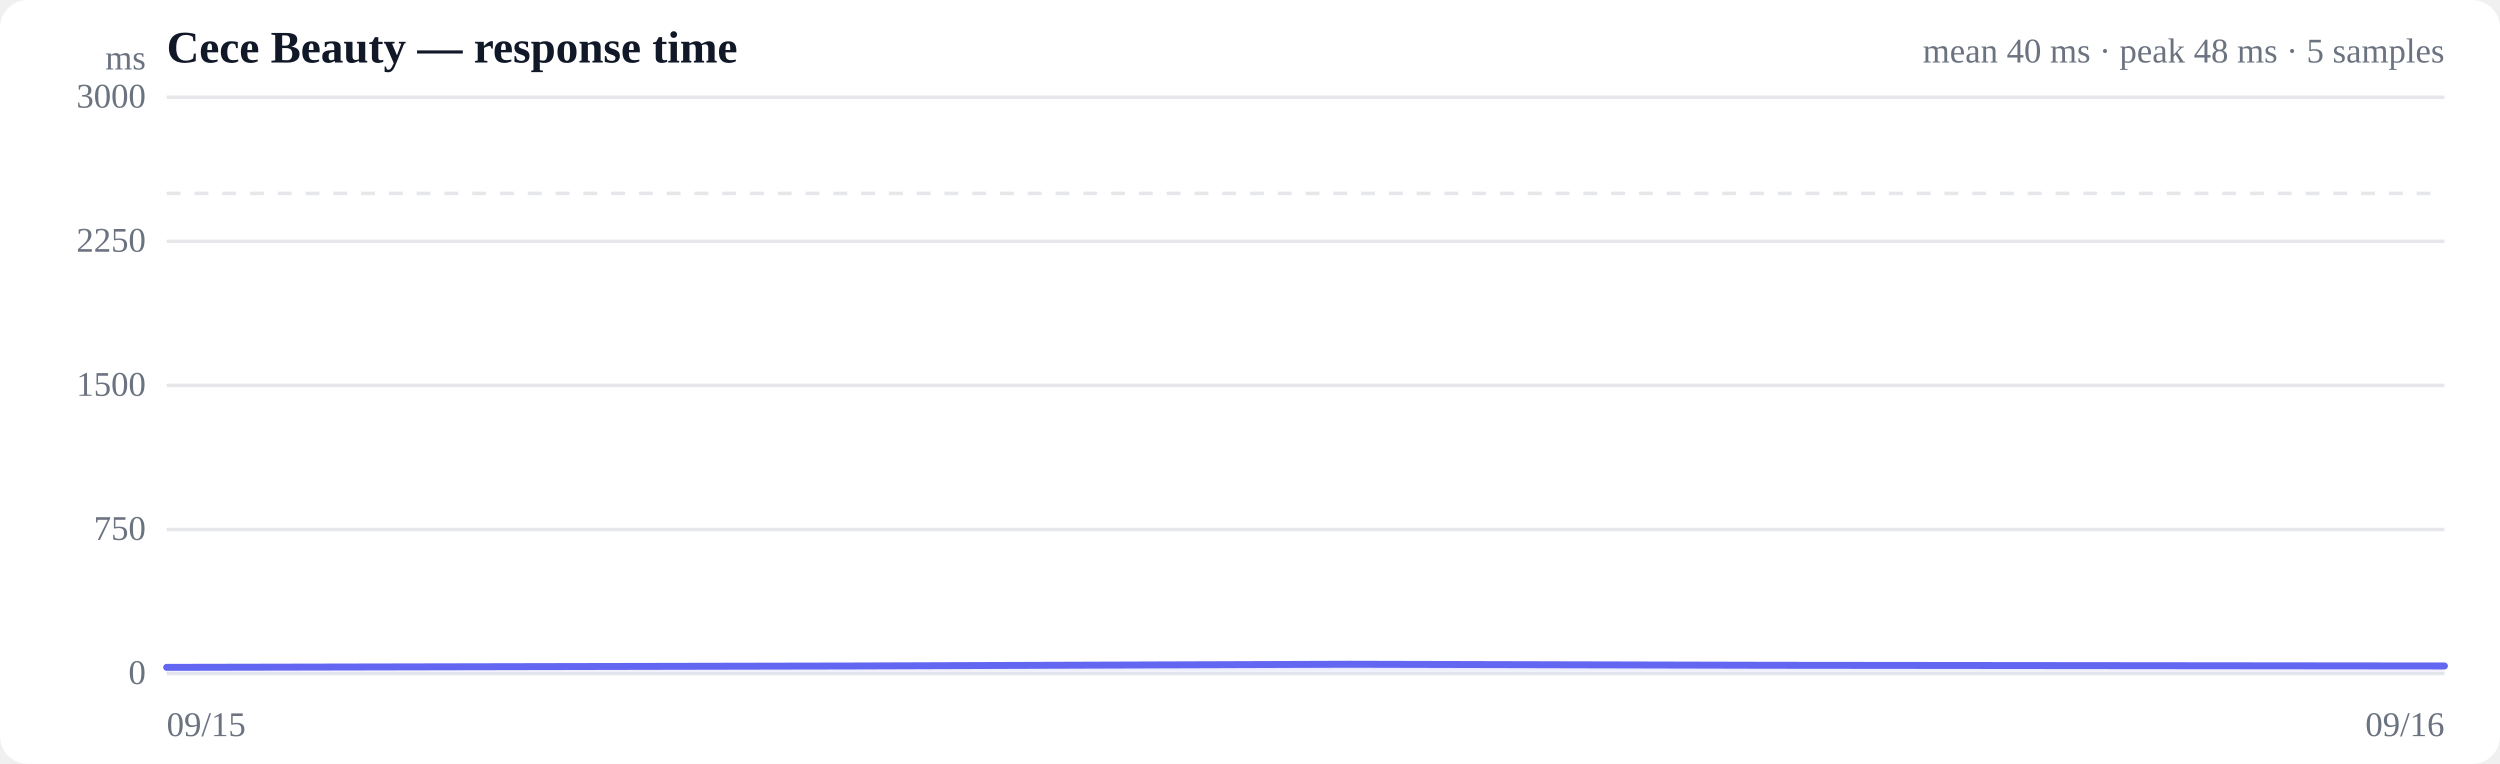
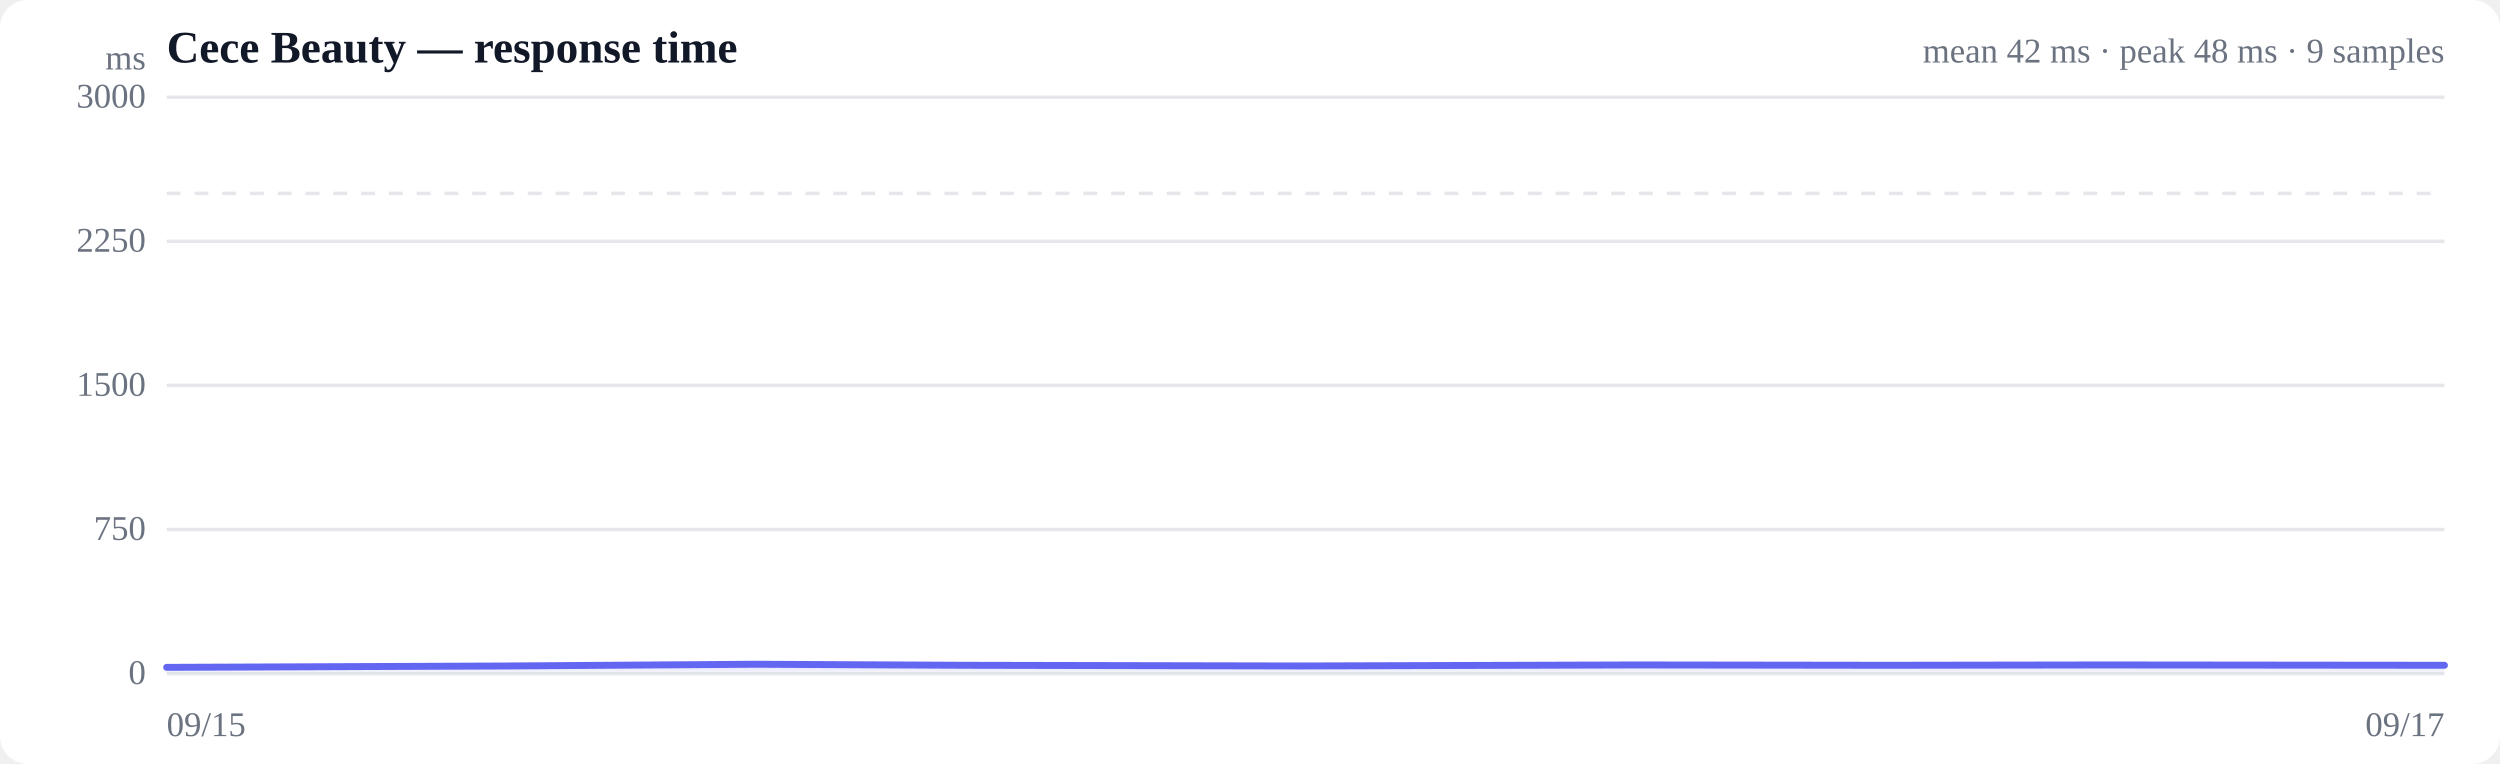
<svg xmlns="http://www.w3.org/2000/svg" viewBox="0 0 720 220" width="720" height="220" role="img" aria-label="Response time over time">
  <style>
  :root { color-scheme: light dark; }
  .bg { fill: #ffffff; }
  .grid { stroke: #e5e7eb; stroke-width: 1; }
  .axis { fill: #6b7280; font-size: 10px; }
  .title { fill: #111827; font-size: 13px; font-weight: 600; }
  .sub { fill: #6b7280; font-size: 10px; }
  .line { stroke: #6366f1; stroke-width: 2; fill: none; stroke-linejoin: round; stroke-linecap: round; }
  .area { fill: url(#fade); }
  .dot-degraded { fill: #f59e0b; }
  .dot-down { fill: #ef4444; }
  .empty { fill: #9ca3af; font-size: 12px; }
  @media (prefers-color-scheme: dark) {
    .bg { fill: #0b0f19; }
    .grid { stroke: #1f2937; }
    .axis, .sub { fill: #9ca3af; }
    .title { fill: #f3f4f6; }
    .line { stroke: #818cf8; }
  }
</style>
  <defs>
    <linearGradient id="fade" x1="0" y1="0" x2="0" y2="1">
      <stop offset="0%" stop-color="#6366f1" stop-opacity="0.28" />
      <stop offset="100%" stop-color="#6366f1" stop-opacity="0" />
    </linearGradient>
  </defs>
  <rect class="bg" width="720" height="220" rx="8" />
  <text class="title" x="48" y="18">Cece Beauty — response time</text>
-   <text class="sub" x="704" y="18" text-anchor="end">mean 40 ms · peak 48 ms · 5 samples</text>
+   <text class="sub" x="704" y="18" text-anchor="end">mean 42 ms · peak 48 ms · 9 samples</text>
  <line class="grid" x1="48" y1="194.0" x2="704" y2="194.0" />
  <text class="axis" x="42" y="197" text-anchor="end">0</text>
  <line class="grid" x1="48" y1="152.5" x2="704" y2="152.5" />
  <text class="axis" x="42" y="155.5" text-anchor="end">750</text>
  <line class="grid" x1="48" y1="111.0" x2="704" y2="111.0" />
  <text class="axis" x="42" y="114" text-anchor="end">1500</text>
  <line class="grid" x1="48" y1="69.5" x2="704" y2="69.5" />
  <text class="axis" x="42" y="72.5" text-anchor="end">2250</text>
  <line class="grid" x1="48" y1="28.0" x2="704" y2="28.0" />
  <text class="axis" x="42" y="31" text-anchor="end">3000</text>
  <line class="grid" stroke-dasharray="4 4" x1="48" y1="55.7" x2="704" y2="55.7" />
-   <path class="area" d="M48.0,192.2 L48.0,192.2 L245.9,191.8 L388.6,191.3 L509.7,191.6 L704.0,191.8 L704.0,194.0 L48.0,194.0 Z" />
-   <path class="line" d="M48.0,192.2 L245.9,191.8 L388.6,191.3 L509.7,191.6 L704.0,191.8" />
+   <path class="area" d="M48.0,192.2 L48.0,192.2 L146.6,191.8 L217.6,191.3 L277.9,191.6 L374.7,191.8 L470.8,191.5 L543.6,191.6 L606.1,191.5 L704.0,191.6 L704.0,194.0 L48.0,194.0 Z" />
+   <path class="line" d="M48.0,192.2 L146.6,191.8 L217.6,191.3 L277.9,191.6 L374.7,191.8 L470.8,191.5 L543.6,191.6 L606.1,191.5 L704.0,191.6" />
  <text class="axis" x="48" y="212">09/15</text>
-   <text class="axis" x="704" y="212" text-anchor="end">09/16</text>
+   <text class="axis" x="704" y="212" text-anchor="end">09/17</text>
  <text class="axis" x="42" y="20" text-anchor="end">ms</text>
</svg>
